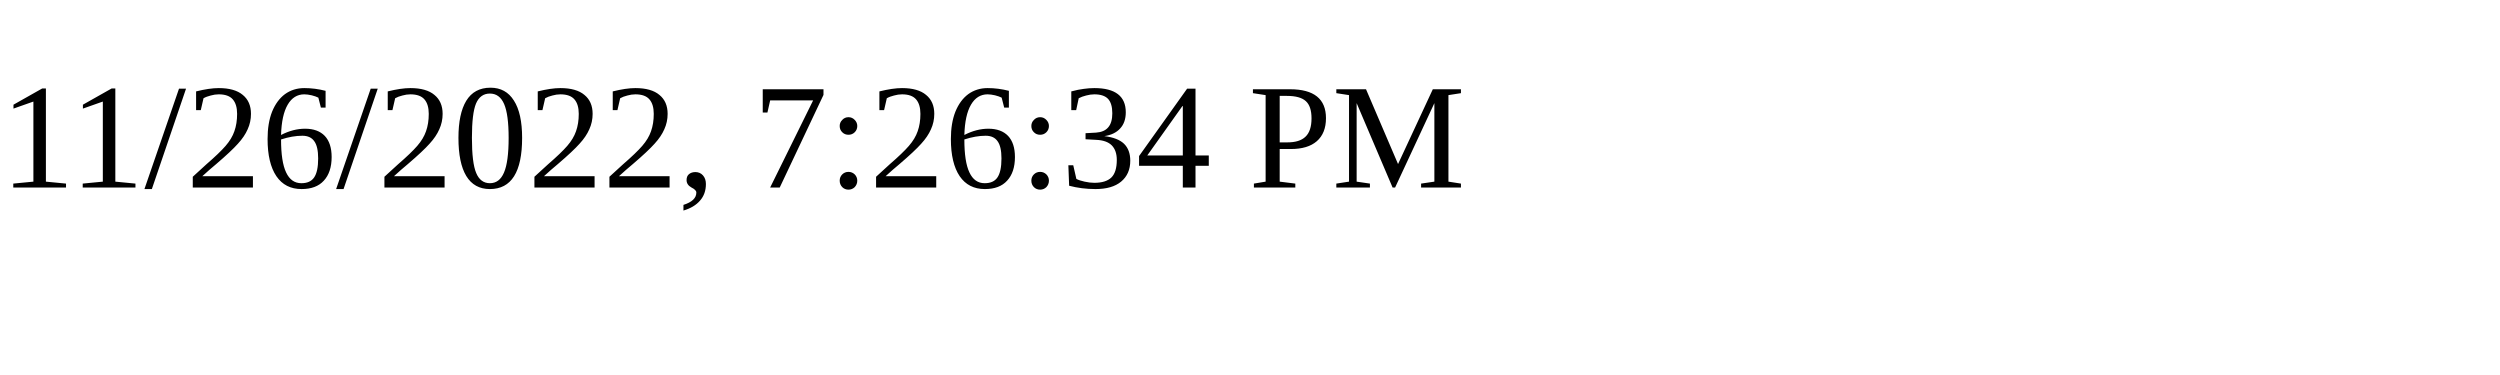
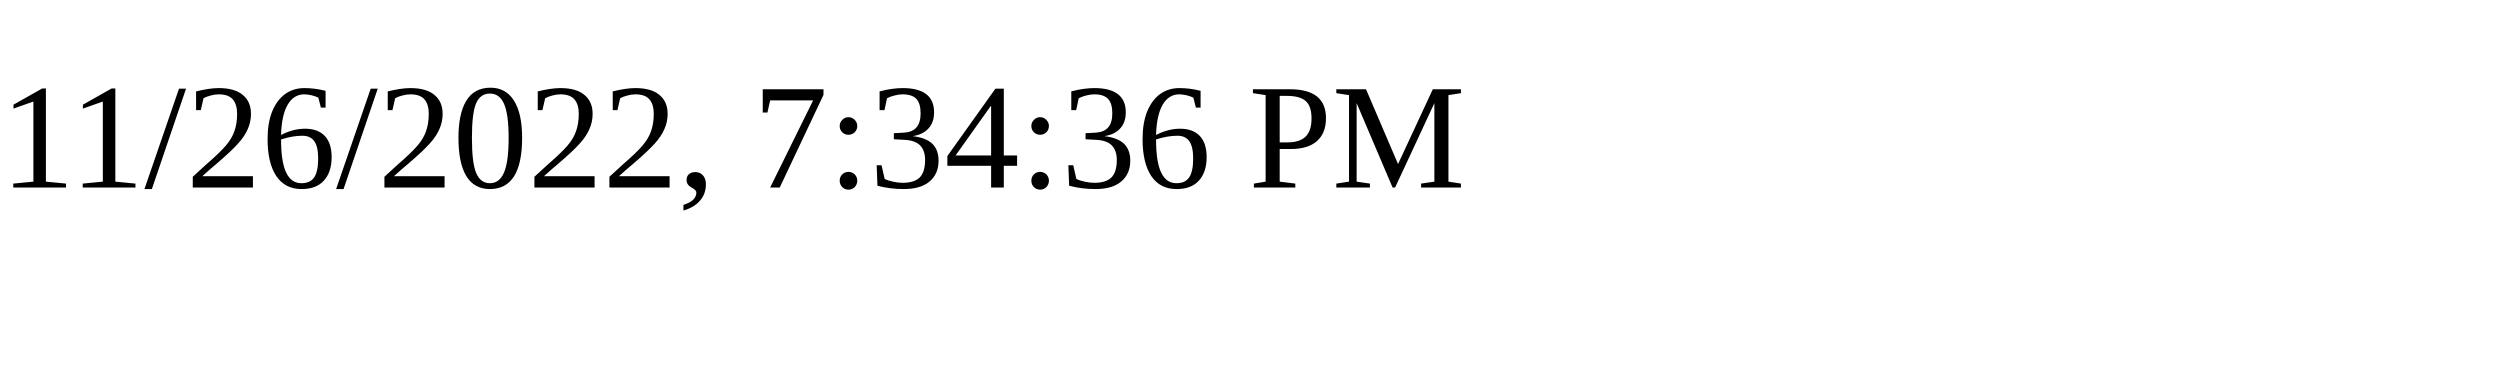
<svg xmlns="http://www.w3.org/2000/svg" height="30" width="200">
-   <text x="0" y="15">11/26/2022, 7:26:34 PM</text>
+   <text x="0" y="15">11/26/2022, 7:34:36 PM</text>
</svg>
